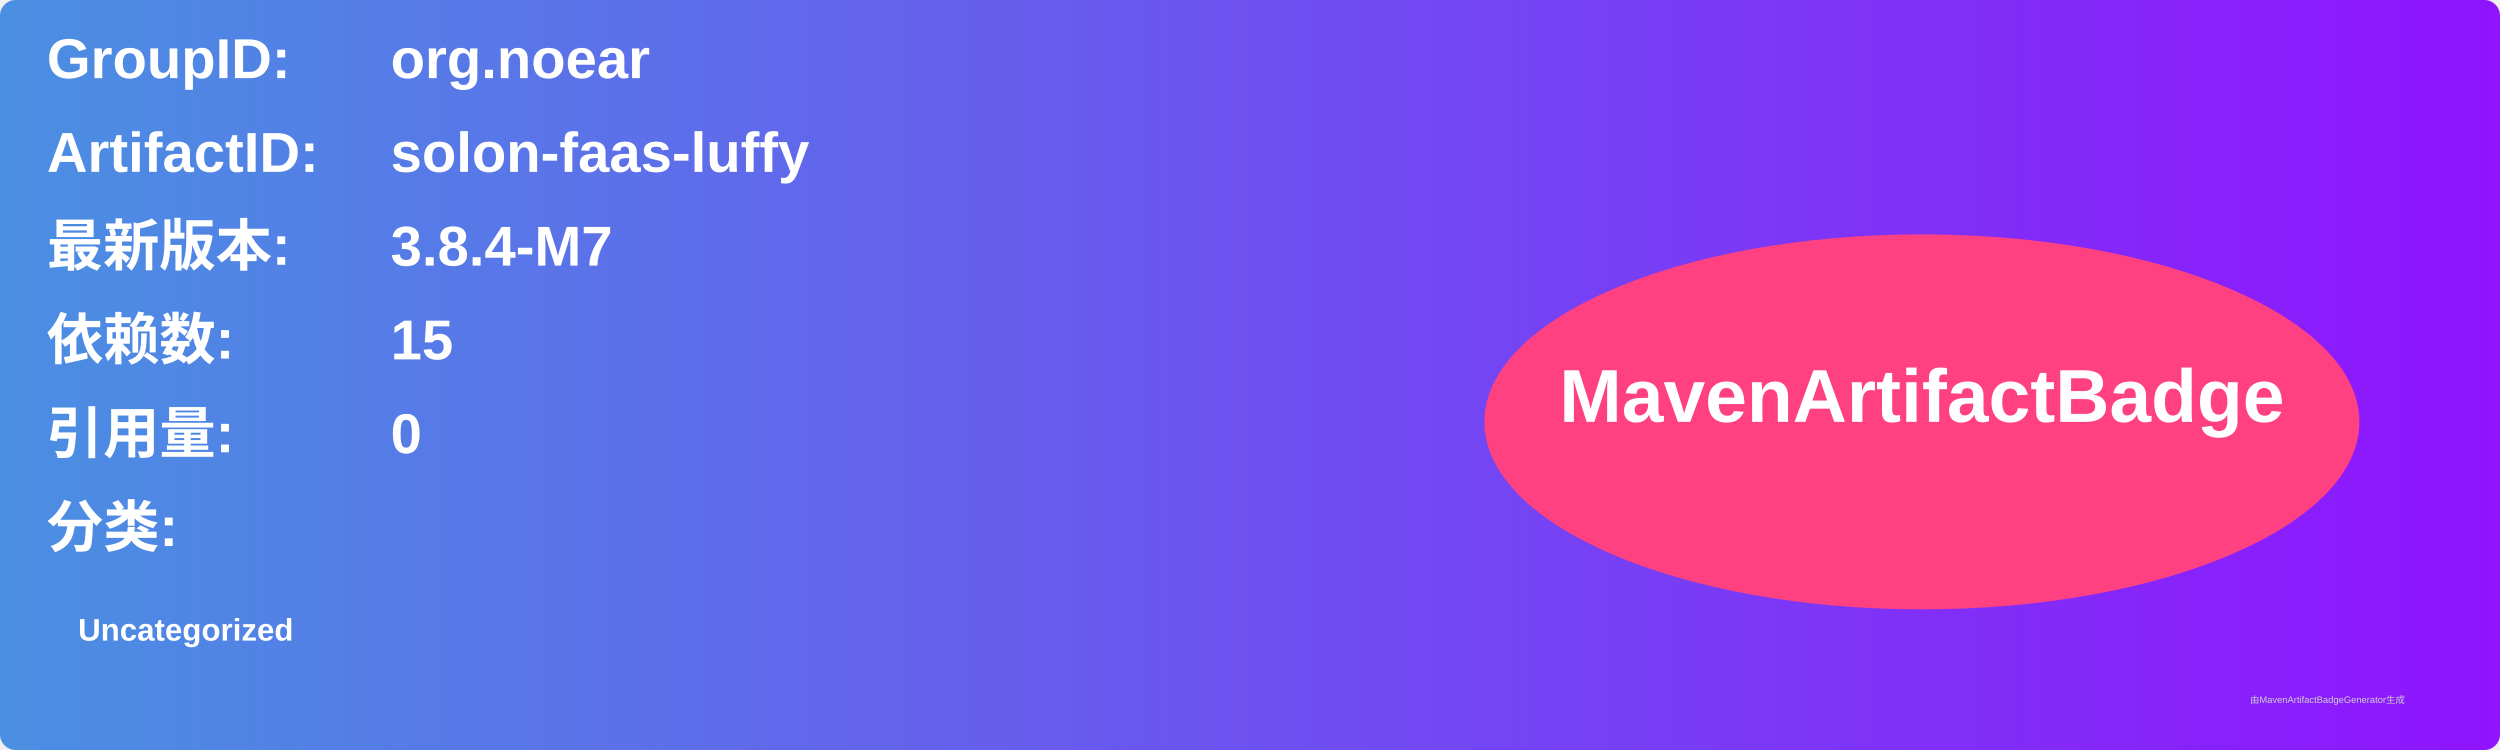
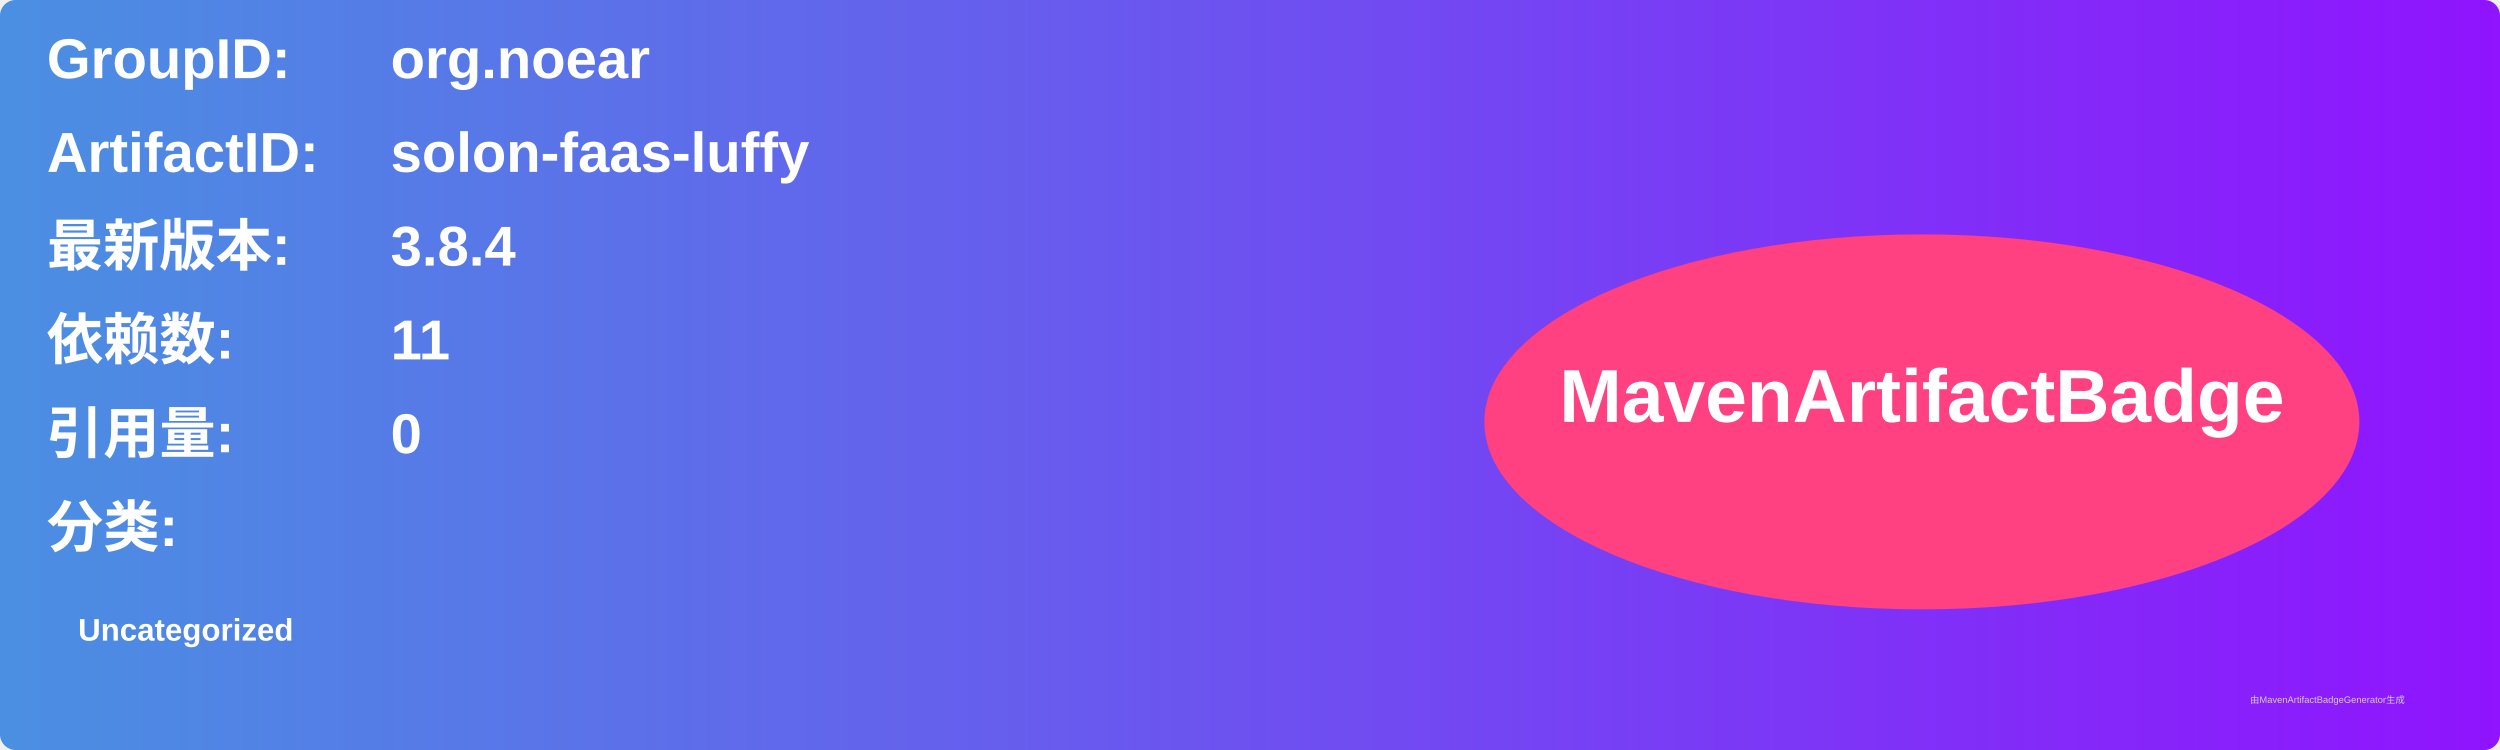
<svg xmlns="http://www.w3.org/2000/svg" width="800" height="240" viewBox="0 0 800 240">
  <linearGradient id="grad" x1="0%" y1="0%" x2="100%" y2="0%">
    <stop offset="0%" stop-color="#4a90e2" />
    <stop offset="100%" stop-color="#9013fe" />
  </linearGradient>
  <rect width="100%" height="100%" rx="5" ry="5" fill="url(#grad)" />
  <g transform="translate(15, 15)">
    <text x="0" y="10" font-family="Arial" font-size="18" fill="white" font-weight="bold" width="260">GroupID:</text>
    <text x="110" y="10" font-family="Arial" font-size="18" fill="white" font-weight="bold" width="460">org.noear</text>
    <text x="0" y="40" font-family="Arial" font-size="18" fill="white" font-weight="bold" width="260">ArtifactID:</text>
    <text x="110" y="40" font-family="Arial" font-size="18" fill="white" font-weight="bold" width="460">solon-faas-luffy</text>
    <text x="0" y="70" font-family="Arial" font-size="18" fill="white" font-weight="bold">最新版本:</text>
    <text x="110" y="70" font-family="Arial" font-size="18" fill="white" font-weight="bold">
-       <tspan font-weight="bold">3.8.4-M7</tspan>
+       <tspan font-weight="bold">3.8.4</tspan>
    </text>
    <text x="0" y="100" font-family="Arial" font-size="18" fill="white" font-weight="bold">依赖数: </text>
    <text x="110" y="100" font-family="Arial" font-size="18" fill="white">
-       <tspan font-weight="bold">15</tspan>
+       <tspan font-weight="bold">11</tspan>
    </text>
    <text x="0" y="130" font-family="Arial" font-size="18" fill="white" font-weight="bold">引用量: </text>
    <text x="110" y="130" font-family="Arial" font-size="18" fill="white">
      <tspan font-weight="bold">0</tspan>
    </text>
    <text x="0" y="160" font-family="Arial" font-size="18" fill="white" font-weight="bold">分类:</text>
    <text x="10" y="190" font-family="Arial" font-size="10" fill="white">
      <tspan font-weight="bold">Uncategorized</tspan>
    </text>
    <ellipse cx="600" cy="120" rx="140" ry="60" fill="#ff4081" />
    <text x="600" y="120" text-anchor="middle" font-family="Arial" font-size="24" fill="white" font-weight="bold">MavenArtifactBadge</text>
  </g>
  <text x="720" y="225" font-family="Arial" font-size="3" fill="#d0d0d0">由MavenArtifactBadgeGenerator生成</text>
</svg>
